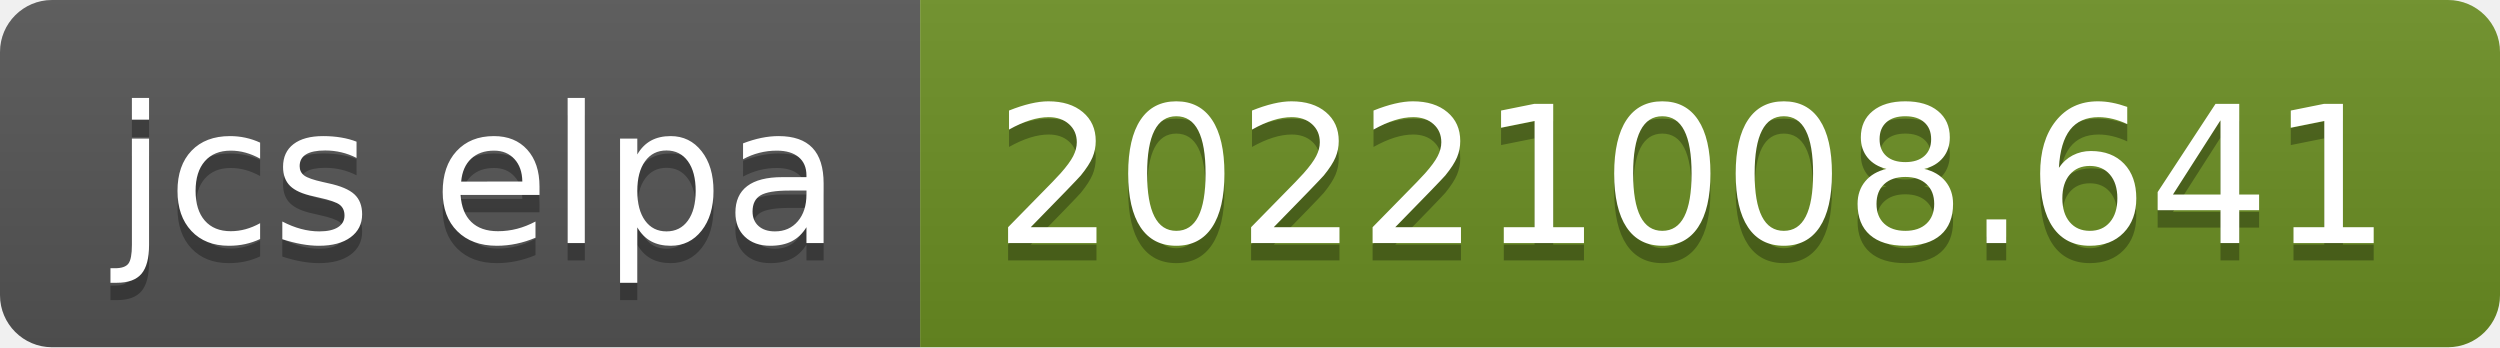
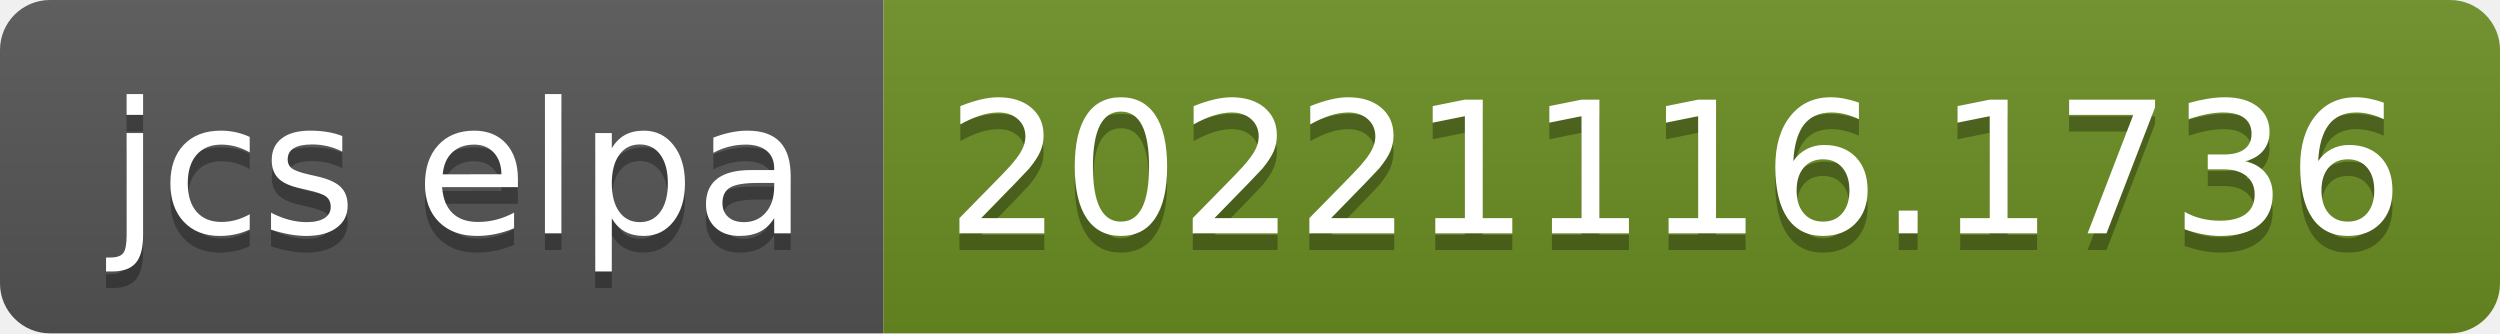
- <svg xmlns="http://www.w3.org/2000/svg" width="144" height="20" role="img" aria-label="jcs elpa: 20221008.641">
+ <svg xmlns="http://www.w3.org/2000/svg" width="150" height="20" role="img" aria-label="jcs elpa: 20221116.1736">
  <linearGradient id="s" x2="0" y2="100%">
    <stop offset="0" stop-color="#bbb" stop-opacity=".1" />
    <stop offset="1" stop-opacity=".1" />
  </linearGradient>
  <clipPath id="r">
-     <rect width="144" height="20" rx="3" fill="#fff" />
+     <rect width="150" height="20" rx="3" fill="#fff" />
  </clipPath>
  <g clip-path="url(#r)">
    <rect width="53" height="20" fill="#555" />
-     <rect x="53" width="91" height="20" fill="#6b8e23" />
-     <rect width="144" height="20" fill="url(#s)" />
+     <rect x="53" width="97" height="20" fill="#6b8e23" />
+     <rect width="150" height="20" fill="url(#s)" />
  </g>
  <g fill="#fff" text-anchor="middle" font-family="Verdana,Geneva,DejaVu Sans,sans-serif" text-rendering="geometricPrecision" font-size="110">
    <text aria-hidden="true" x="275" y="150" fill="#010101" fill-opacity=".3" transform="scale(.1)" textLength="430">jcs elpa</text>
    <text x="275" y="140" transform="scale(.1)" fill="#fff" textLength="430">jcs elpa</text>
-     <text aria-hidden="true" x="975" y="150" fill="#010101" fill-opacity=".3" transform="scale(.1)" textLength="810">20221008.641</text>
-     <text x="975" y="140" transform="scale(.1)" fill="#fff" textLength="810">20221008.641</text>
+     <text aria-hidden="true" x="1005" y="150" fill="#010101" fill-opacity=".3" transform="scale(.1)" textLength="870">20221116.1736</text>
+     <text x="1005" y="140" transform="scale(.1)" fill="#fff" textLength="870">20221116.1736</text>
  </g>
</svg>
